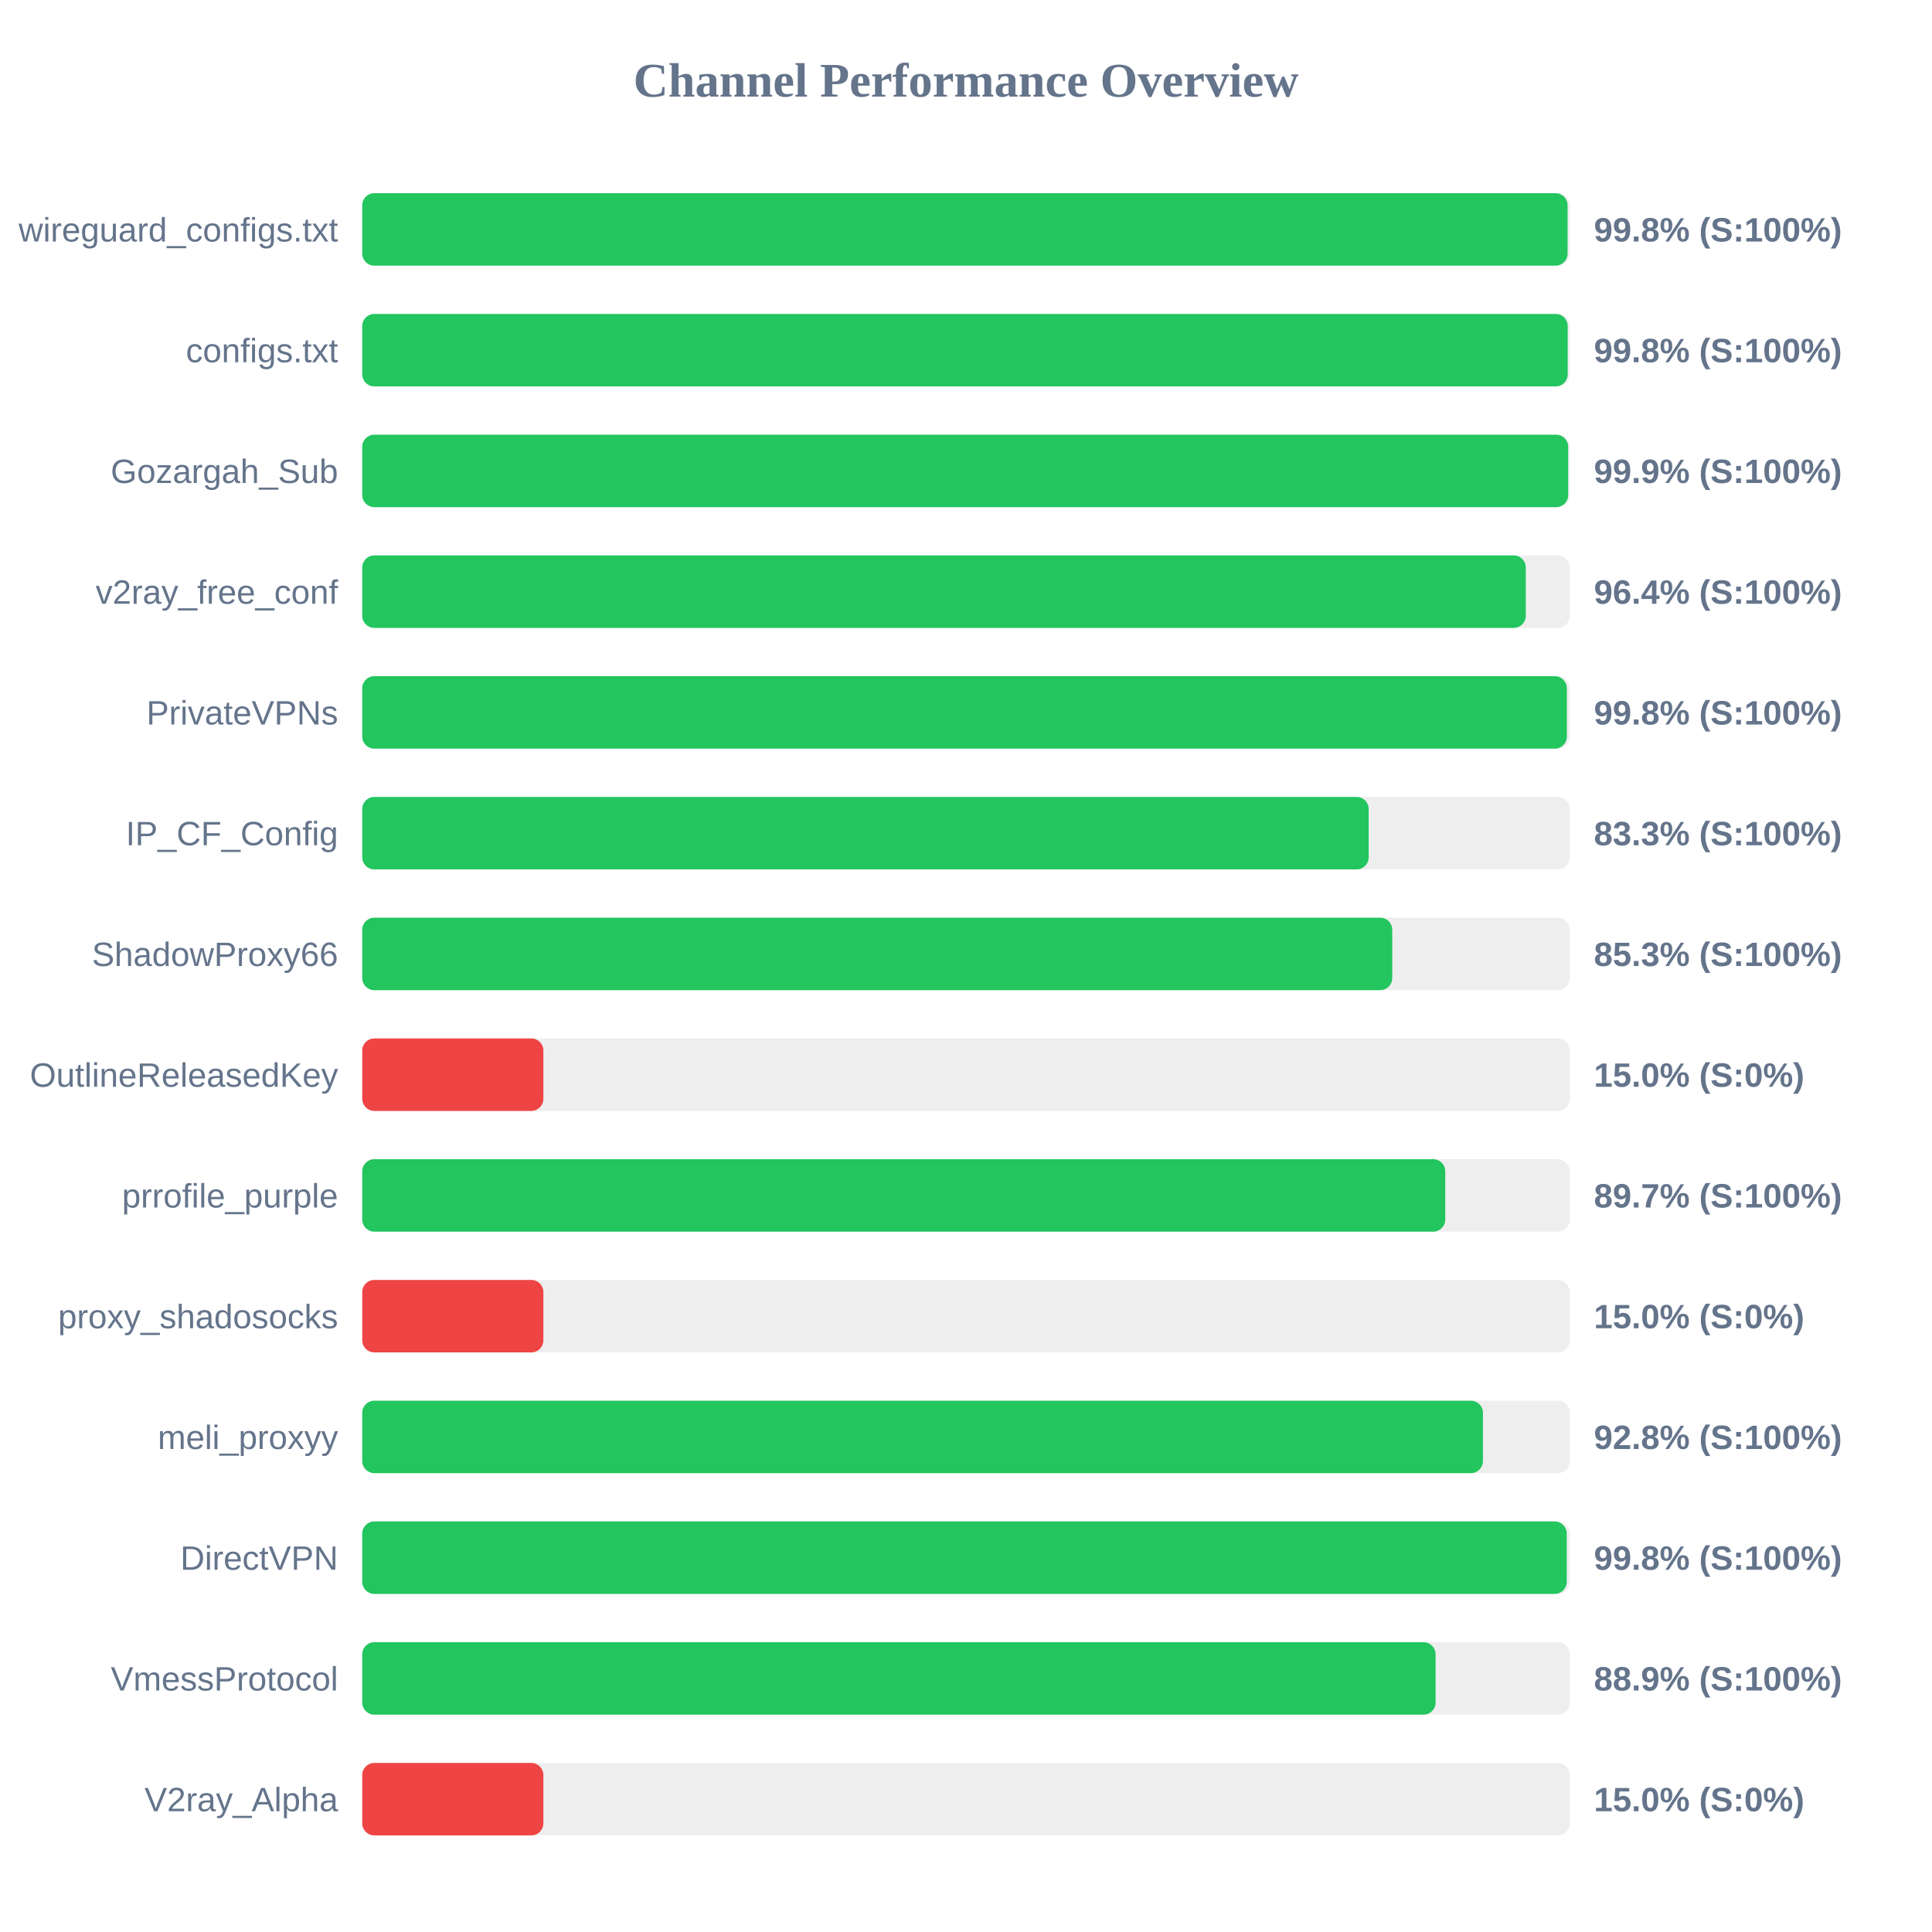
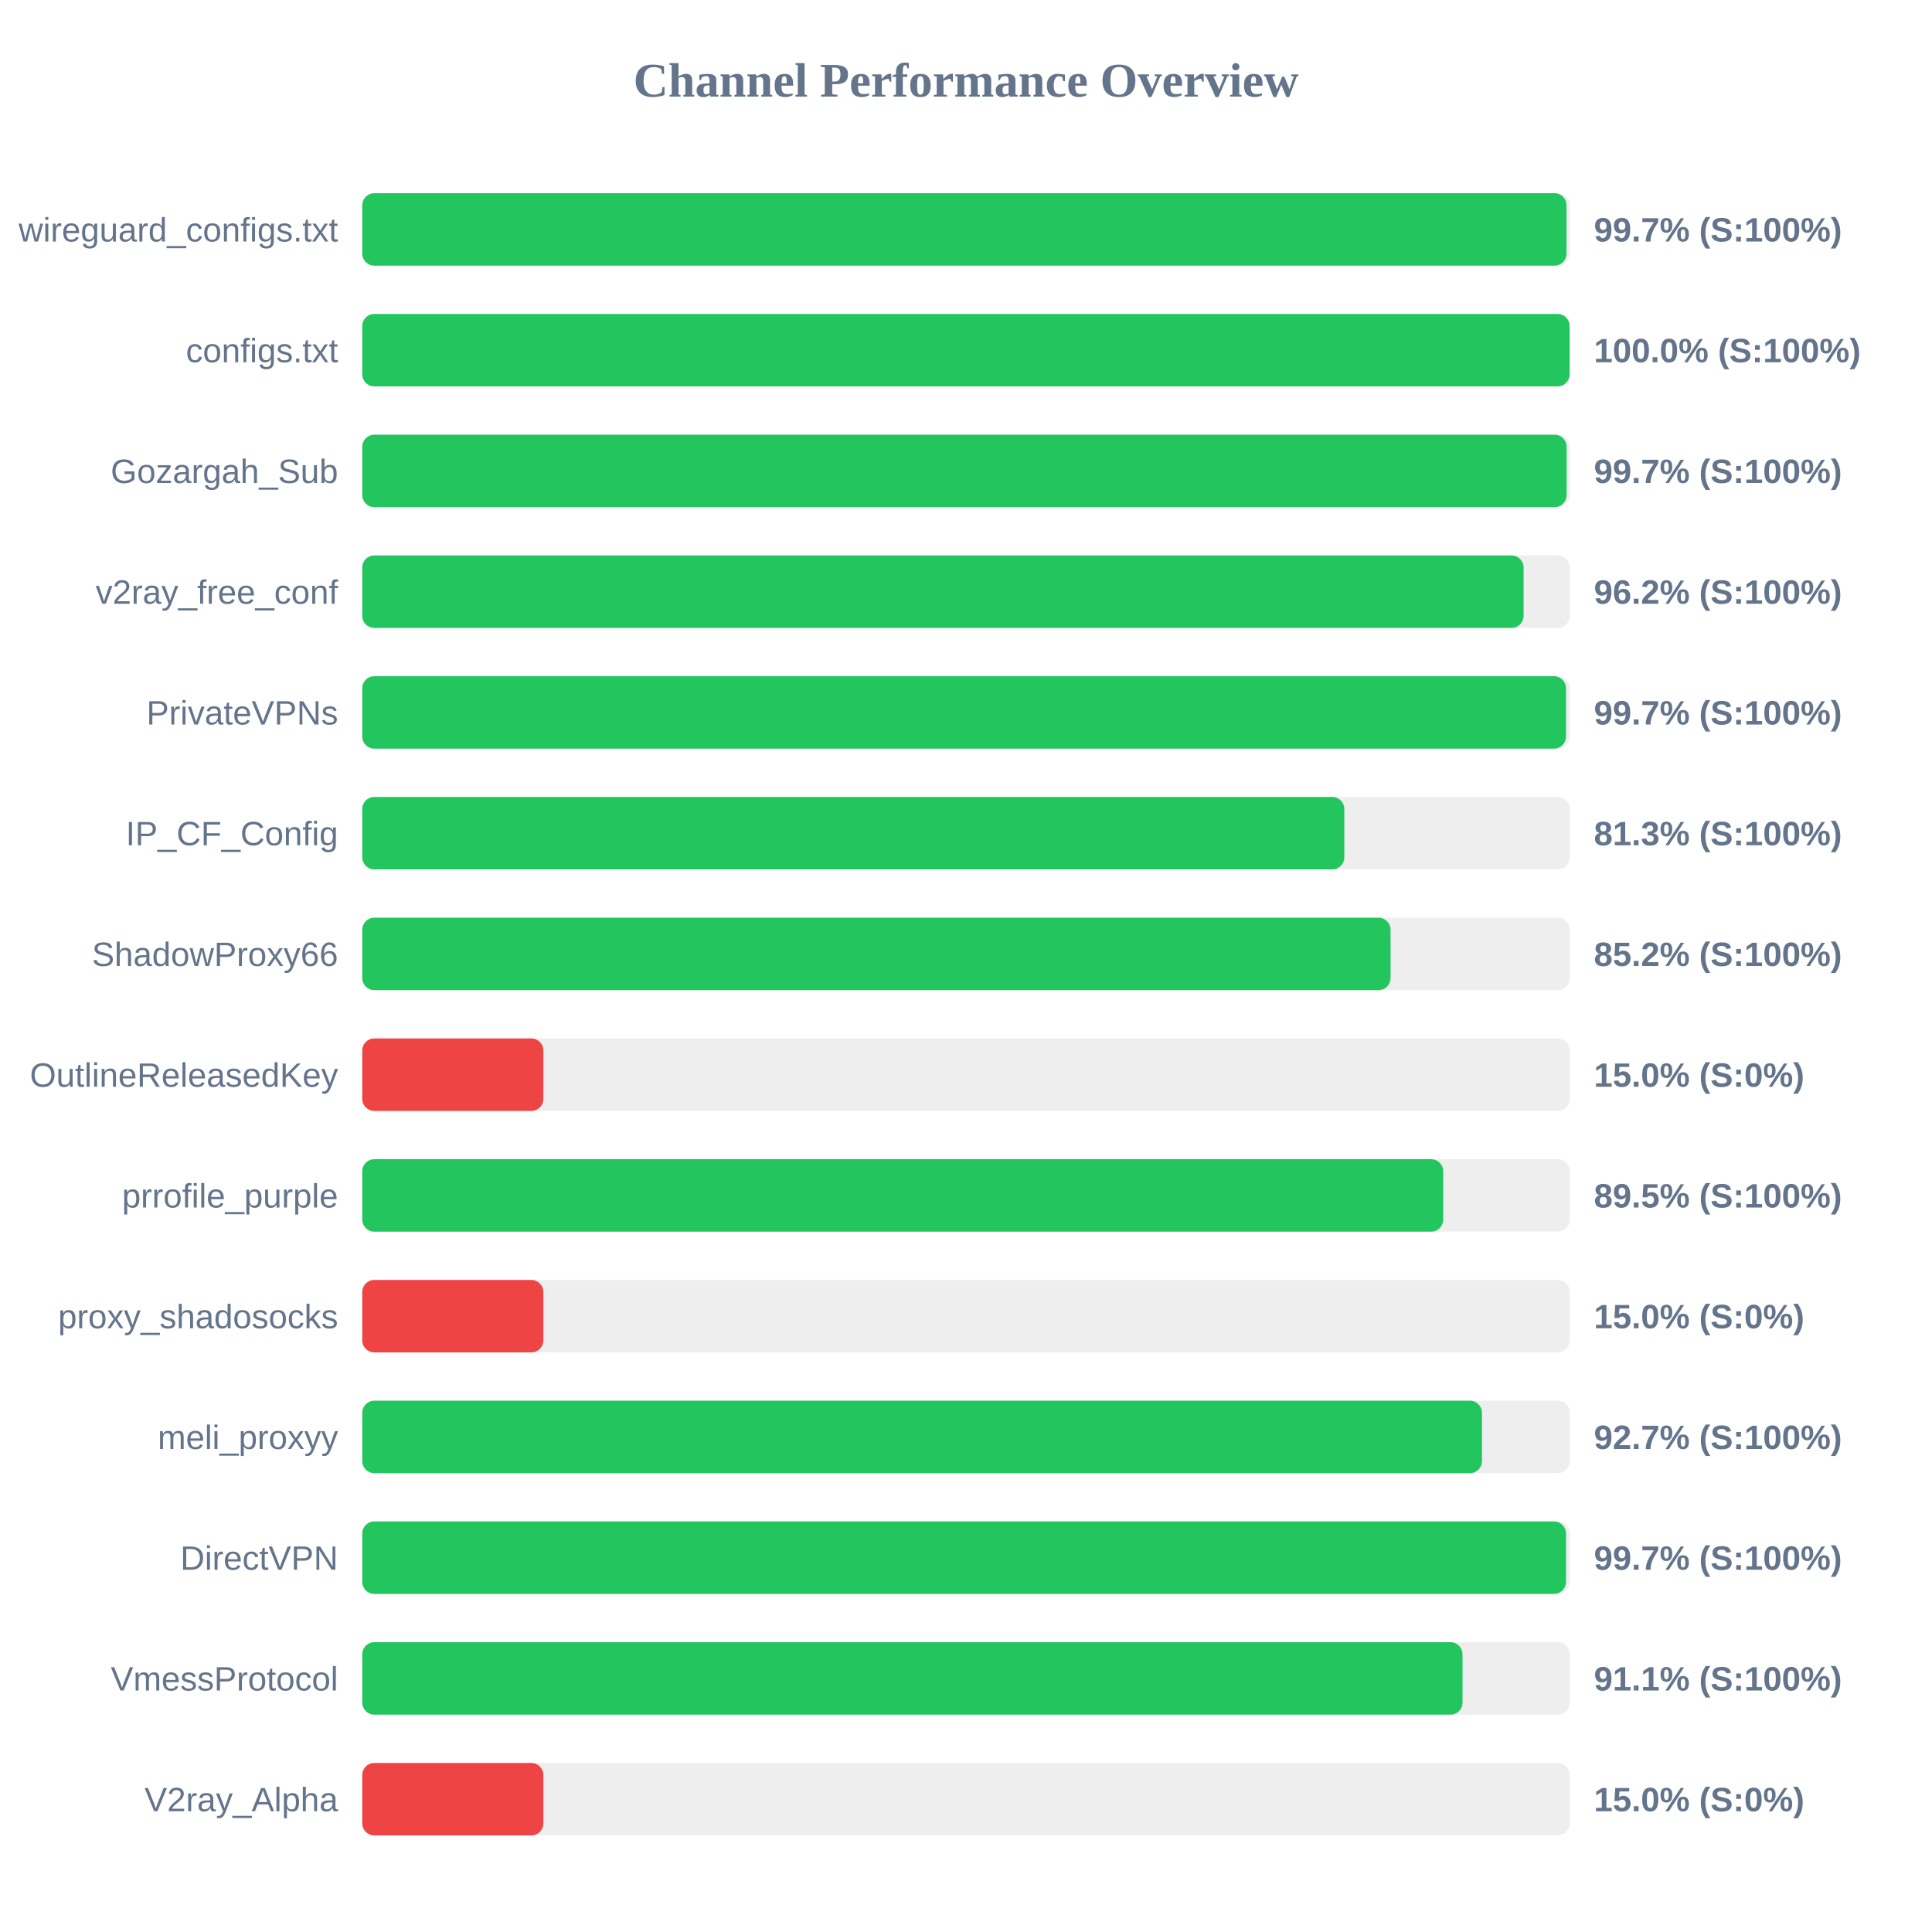
<svg xmlns="http://www.w3.org/2000/svg" width="800" height="800" version="1.1">
  <style>
        .row { font: 14px Arial; fill: #64748b; }
        .score { font: bold 14px Arial; fill: #64748b; }
    </style>
  <text x="400" y="40" text-anchor="middle" font-size="20px" font-weight="bold" fill="#64748b">Channel Performance Overview</text>
  <rect x="150" y="80" width="500" height="30" fill="#eee" rx="5" />
-   <rect x="150" y="80" width="499.1" height="30" fill="#22c55e" rx="5" />
+   <rect x="150" y="80" width="498.65" height="30" fill="#22c55e" rx="5" />
  <text x="140" y="100" text-anchor="end" class="row">wireguard_configs.txt</text>
-   <text x="660" y="100" text-anchor="start" class="score">99.8% (S:100%)</text>
+   <text x="660" y="100" text-anchor="start" class="score">99.7% (S:100%)</text>
  <rect x="150" y="130" width="500" height="30" fill="#eee" rx="5" />
-   <rect x="150" y="130" width="499.15" height="30" fill="#22c55e" rx="5" />
+   <rect x="150" y="130" width="499.95" height="30" fill="#22c55e" rx="5" />
  <text x="140" y="150" text-anchor="end" class="row">configs.txt</text>
-   <text x="660" y="150" text-anchor="start" class="score">99.8% (S:100%)</text>
+   <text x="660" y="150" text-anchor="start" class="score">100.0% (S:100%)</text>
  <rect x="150" y="180" width="500" height="30" fill="#eee" rx="5" />
-   <rect x="150" y="180" width="499.35" height="30" fill="#22c55e" rx="5" />
+   <rect x="150" y="180" width="498.7" height="30" fill="#22c55e" rx="5" />
  <text x="140" y="200" text-anchor="end" class="row">Gozargah_Sub</text>
-   <text x="660" y="200" text-anchor="start" class="score">99.9% (S:100%)</text>
+   <text x="660" y="200" text-anchor="start" class="score">99.7% (S:100%)</text>
  <rect x="150" y="230" width="500" height="30" fill="#eee" rx="5" />
-   <rect x="150" y="230" width="481.8" height="30" fill="#22c55e" rx="5" />
+   <rect x="150" y="230" width="480.9" height="30" fill="#22c55e" rx="5" />
  <text x="140" y="250" text-anchor="end" class="row">v2ray_free_conf</text>
-   <text x="660" y="250" text-anchor="start" class="score">96.4% (S:100%)</text>
+   <text x="660" y="250" text-anchor="start" class="score">96.2% (S:100%)</text>
  <rect x="150" y="280" width="500" height="30" fill="#eee" rx="5" />
-   <rect x="150" y="280" width="498.8" height="30" fill="#22c55e" rx="5" />
+   <rect x="150" y="280" width="498.45" height="30" fill="#22c55e" rx="5" />
  <text x="140" y="300" text-anchor="end" class="row">PrivateVPNs</text>
-   <text x="660" y="300" text-anchor="start" class="score">99.8% (S:100%)</text>
+   <text x="660" y="300" text-anchor="start" class="score">99.7% (S:100%)</text>
  <rect x="150" y="330" width="500" height="30" fill="#eee" rx="5" />
-   <rect x="150" y="330" width="416.75" height="30" fill="#22c55e" rx="5" />
+   <rect x="150" y="330" width="406.65" height="30" fill="#22c55e" rx="5" />
  <text x="140" y="350" text-anchor="end" class="row">IP_CF_Config</text>
-   <text x="660" y="350" text-anchor="start" class="score">83.3% (S:100%)</text>
+   <text x="660" y="350" text-anchor="start" class="score">81.3% (S:100%)</text>
  <rect x="150" y="380" width="500" height="30" fill="#eee" rx="5" />
-   <rect x="150" y="380" width="426.5" height="30" fill="#22c55e" rx="5" />
+   <rect x="150" y="380" width="425.8" height="30" fill="#22c55e" rx="5" />
  <text x="140" y="400" text-anchor="end" class="row">ShadowProxy66</text>
-   <text x="660" y="400" text-anchor="start" class="score">85.3% (S:100%)</text>
+   <text x="660" y="400" text-anchor="start" class="score">85.2% (S:100%)</text>
  <rect x="150" y="430" width="500" height="30" fill="#eee" rx="5" />
  <rect x="150" y="430" width="75.0" height="30" fill="#ef4444" rx="5" />
  <text x="140" y="450" text-anchor="end" class="row">OutlineReleasedKey</text>
  <text x="660" y="450" text-anchor="start" class="score">15.0% (S:0%)</text>
  <rect x="150" y="480" width="500" height="30" fill="#eee" rx="5" />
-   <rect x="150" y="480" width="448.45" height="30" fill="#22c55e" rx="5" />
+   <rect x="150" y="480" width="447.6" height="30" fill="#22c55e" rx="5" />
  <text x="140" y="500" text-anchor="end" class="row">prrofile_purple</text>
-   <text x="660" y="500" text-anchor="start" class="score">89.7% (S:100%)</text>
+   <text x="660" y="500" text-anchor="start" class="score">89.5% (S:100%)</text>
  <rect x="150" y="530" width="500" height="30" fill="#eee" rx="5" />
  <rect x="150" y="530" width="75.0" height="30" fill="#ef4444" rx="5" />
  <text x="140" y="550" text-anchor="end" class="row">proxy_shadosocks</text>
  <text x="660" y="550" text-anchor="start" class="score">15.0% (S:0%)</text>
  <rect x="150" y="580" width="500" height="30" fill="#eee" rx="5" />
-   <rect x="150" y="580" width="464.05" height="30" fill="#22c55e" rx="5" />
+   <rect x="150" y="580" width="463.65" height="30" fill="#22c55e" rx="5" />
  <text x="140" y="600" text-anchor="end" class="row">meli_proxyy</text>
-   <text x="660" y="600" text-anchor="start" class="score">92.8% (S:100%)</text>
+   <text x="660" y="600" text-anchor="start" class="score">92.7% (S:100%)</text>
  <rect x="150" y="630" width="500" height="30" fill="#eee" rx="5" />
-   <rect x="150" y="630" width="498.75" height="30" fill="#22c55e" rx="5" />
+   <rect x="150" y="630" width="498.45" height="30" fill="#22c55e" rx="5" />
  <text x="140" y="650" text-anchor="end" class="row">DirectVPN</text>
-   <text x="660" y="650" text-anchor="start" class="score">99.8% (S:100%)</text>
+   <text x="660" y="650" text-anchor="start" class="score">99.7% (S:100%)</text>
  <rect x="150" y="680" width="500" height="30" fill="#eee" rx="5" />
-   <rect x="150" y="680" width="444.45" height="30" fill="#22c55e" rx="5" />
+   <rect x="150" y="680" width="455.6" height="30" fill="#22c55e" rx="5" />
  <text x="140" y="700" text-anchor="end" class="row">VmessProtocol</text>
-   <text x="660" y="700" text-anchor="start" class="score">88.9% (S:100%)</text>
+   <text x="660" y="700" text-anchor="start" class="score">91.1% (S:100%)</text>
  <rect x="150" y="730" width="500" height="30" fill="#eee" rx="5" />
  <rect x="150" y="730" width="75.0" height="30" fill="#ef4444" rx="5" />
  <text x="140" y="750" text-anchor="end" class="row">V2ray_Alpha</text>
  <text x="660" y="750" text-anchor="start" class="score">15.0% (S:0%)</text>
</svg>
